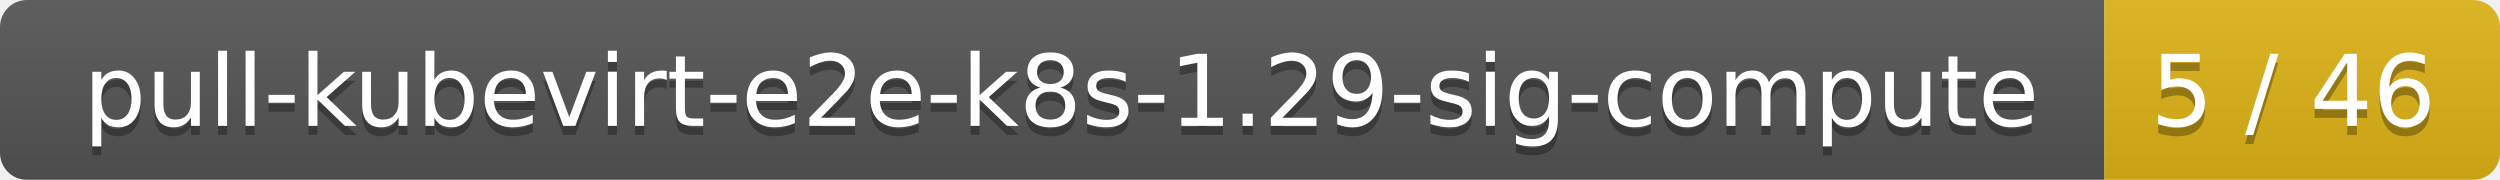
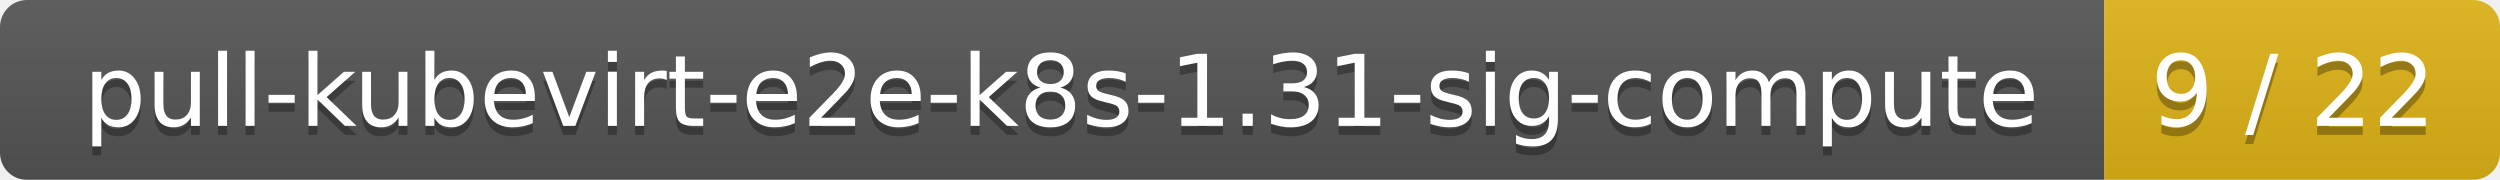
<svg xmlns="http://www.w3.org/2000/svg" width="278" height="20">
  <linearGradient id="smooth" x2="0" y2="100%">
    <stop offset="0" stop-color="#bbb" stop-opacity=".1" />
    <stop offset="1" stop-opacity=".1" />
  </linearGradient>
  <mask id="round">
    <rect width="278" height="20" rx="3" fill="#fff" />
  </mask>
  <g mask="url(#round)">
    <rect width="234" height="20" fill="#555" />
    <rect x="234" width="44" height="20" fill="#dfb317" />
    <rect width="278" height="20" fill="url(#smooth)" />
  </g>
  <g fill="#fff" text-anchor="middle" font-family="DejaVu Sans,Verdana,Geneva,sans-serif" font-size="11">
-     <text x="118" y="15" fill="#010101" fill-opacity=".3">pull-kubevirt-e2e-k8s-1.29-sig-compute</text>
-     <text x="118" y="14">pull-kubevirt-e2e-k8s-1.29-sig-compute</text>
-     <text x="255" y="15" fill="#010101" fill-opacity=".3">5 / 46</text>
-     <text x="255" y="14">5 / 46</text>
+     <text x="118" y="15" fill="#010101" fill-opacity=".3">pull-kubevirt-e2e-k8s-1.31-sig-compute</text>
+     <text x="118" y="14">pull-kubevirt-e2e-k8s-1.31-sig-compute</text>
+     <text x="255" y="15" fill="#010101" fill-opacity=".3">9 / 22</text>
+     <text x="255" y="14">9 / 22</text>
  </g>
</svg>
